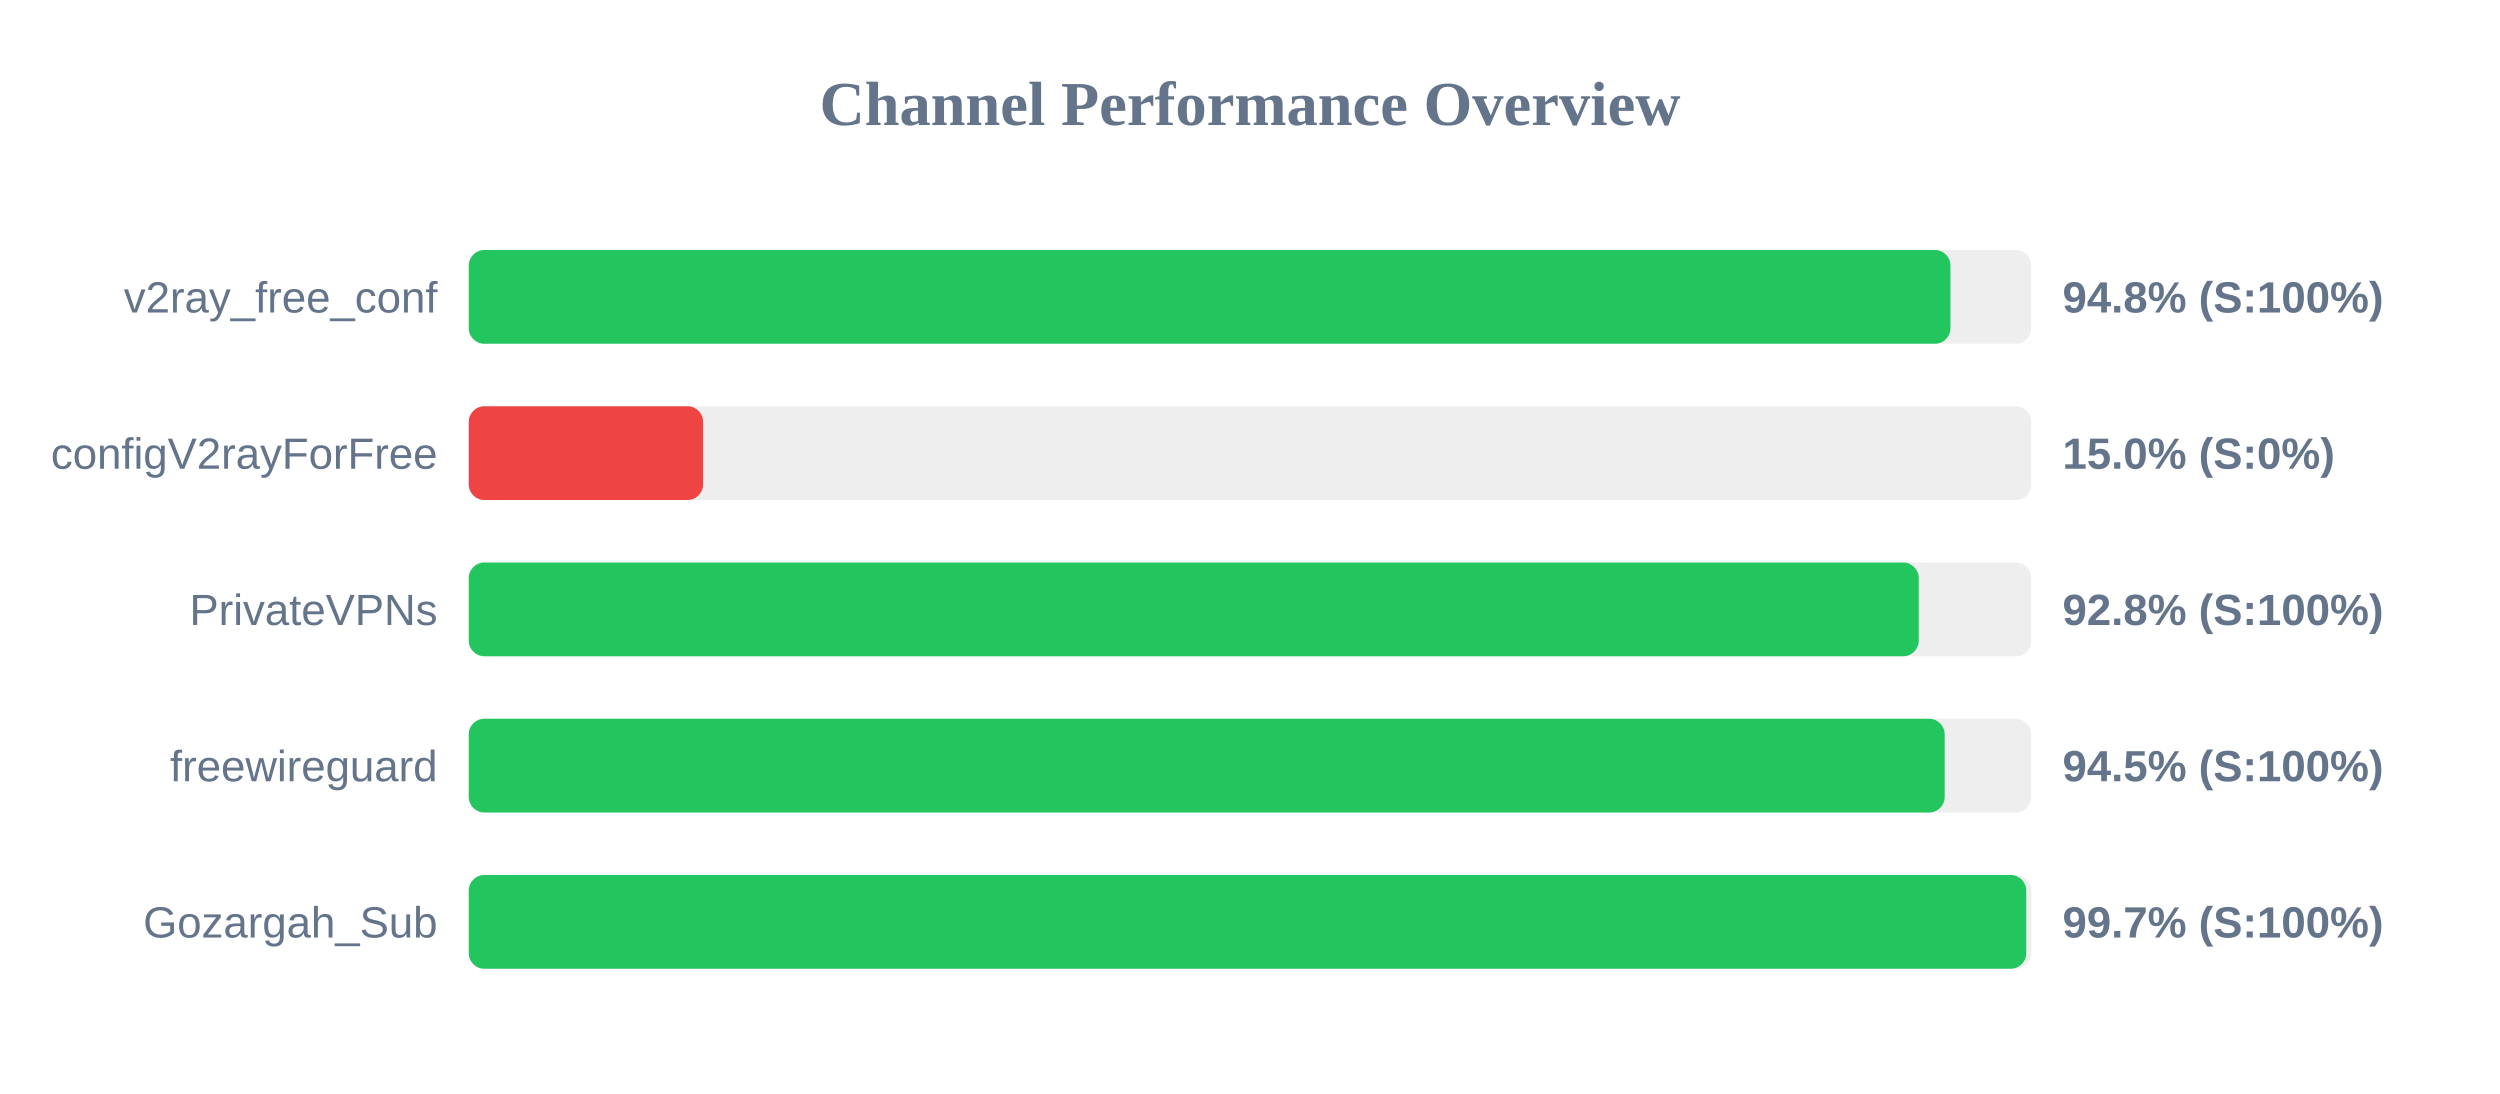
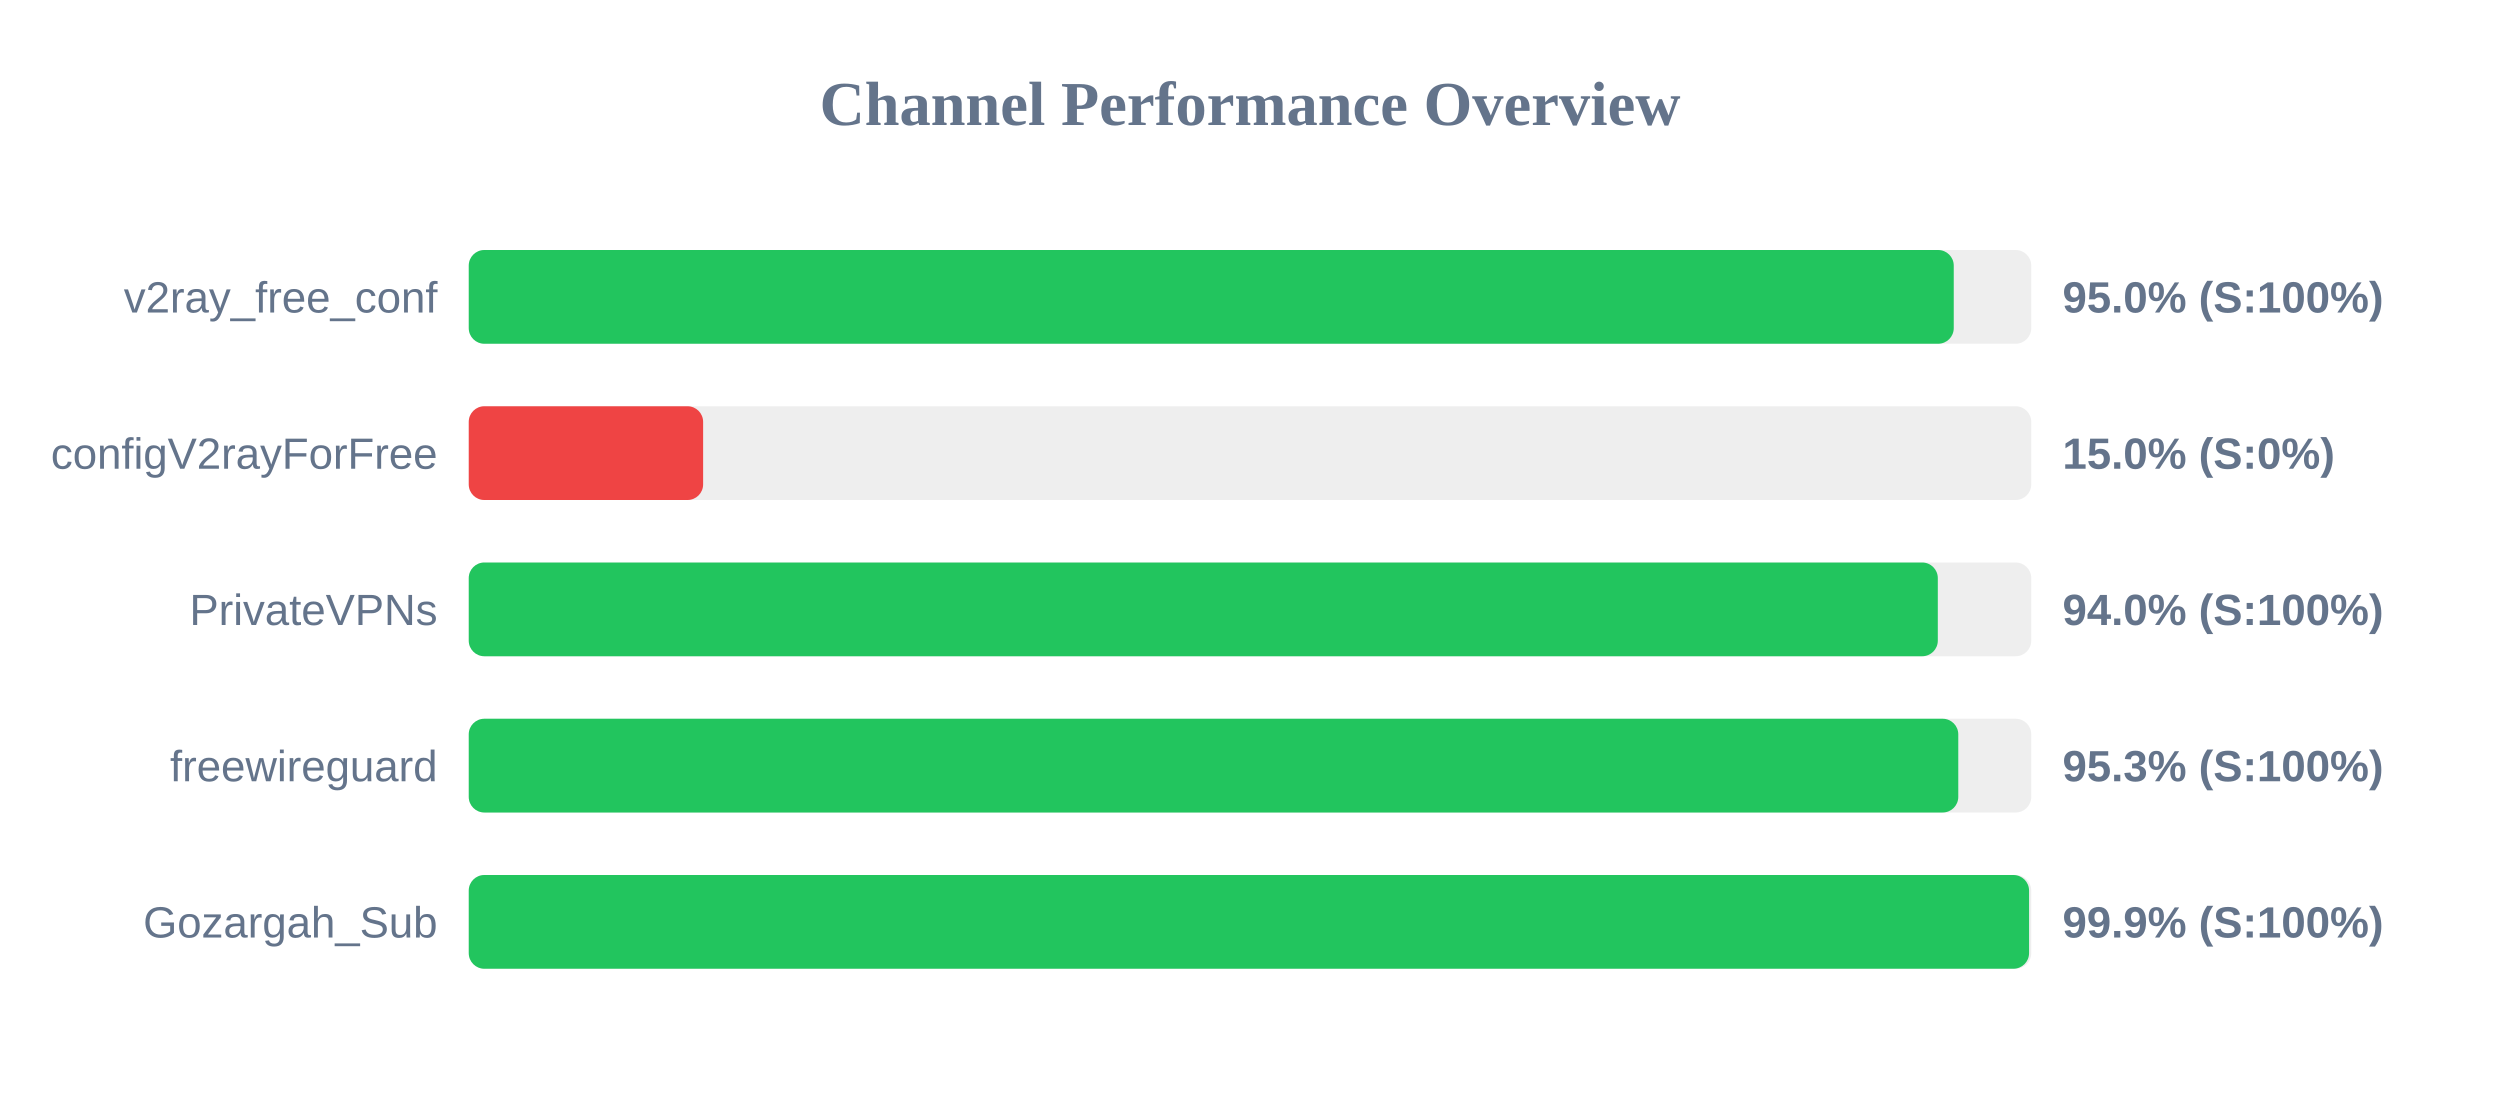
<svg xmlns="http://www.w3.org/2000/svg" width="800" height="350" version="1.1">
  <style>
        .row { font: 14px Arial; fill: #64748b; }
        .score { font: bold 14px Arial; fill: #64748b; }
    </style>
  <text x="400" y="40" text-anchor="middle" font-size="20px" font-weight="bold" fill="#64748b">Channel Performance Overview</text>
  <rect x="150" y="80" width="500" height="30" fill="#eee" rx="5" />
-   <rect x="150" y="80" width="474.15" height="30" fill="#22c55e" rx="5" />
+   <rect x="150" y="80" width="475.2" height="30" fill="#22c55e" rx="5" />
  <text x="140" y="100" text-anchor="end" class="row">v2ray_free_conf</text>
-   <text x="660" y="100" text-anchor="start" class="score">94.8% (S:100%)</text>
+   <text x="660" y="100" text-anchor="start" class="score">95.0% (S:100%)</text>
  <rect x="150" y="130" width="500" height="30" fill="#eee" rx="5" />
  <rect x="150" y="130" width="75.0" height="30" fill="#ef4444" rx="5" />
  <text x="140" y="150" text-anchor="end" class="row">configV2rayForFree</text>
  <text x="660" y="150" text-anchor="start" class="score">15.0% (S:0%)</text>
  <rect x="150" y="180" width="500" height="30" fill="#eee" rx="5" />
-   <rect x="150" y="180" width="464.0" height="30" fill="#22c55e" rx="5" />
+   <rect x="150" y="180" width="470.1" height="30" fill="#22c55e" rx="5" />
  <text x="140" y="200" text-anchor="end" class="row">PrivateVPNs</text>
-   <text x="660" y="200" text-anchor="start" class="score">92.8% (S:100%)</text>
+   <text x="660" y="200" text-anchor="start" class="score">94.0% (S:100%)</text>
  <rect x="150" y="230" width="500" height="30" fill="#eee" rx="5" />
-   <rect x="150" y="230" width="472.3" height="30" fill="#22c55e" rx="5" />
+   <rect x="150" y="230" width="476.65" height="30" fill="#22c55e" rx="5" />
  <text x="140" y="250" text-anchor="end" class="row">freewireguard</text>
-   <text x="660" y="250" text-anchor="start" class="score">94.5% (S:100%)</text>
+   <text x="660" y="250" text-anchor="start" class="score">95.3% (S:100%)</text>
  <rect x="150" y="280" width="500" height="30" fill="#eee" rx="5" />
-   <rect x="150" y="280" width="498.4" height="30" fill="#22c55e" rx="5" />
+   <rect x="150" y="280" width="499.3" height="30" fill="#22c55e" rx="5" />
  <text x="140" y="300" text-anchor="end" class="row">Gozargah_Sub</text>
-   <text x="660" y="300" text-anchor="start" class="score">99.7% (S:100%)</text>
+   <text x="660" y="300" text-anchor="start" class="score">99.9% (S:100%)</text>
</svg>
